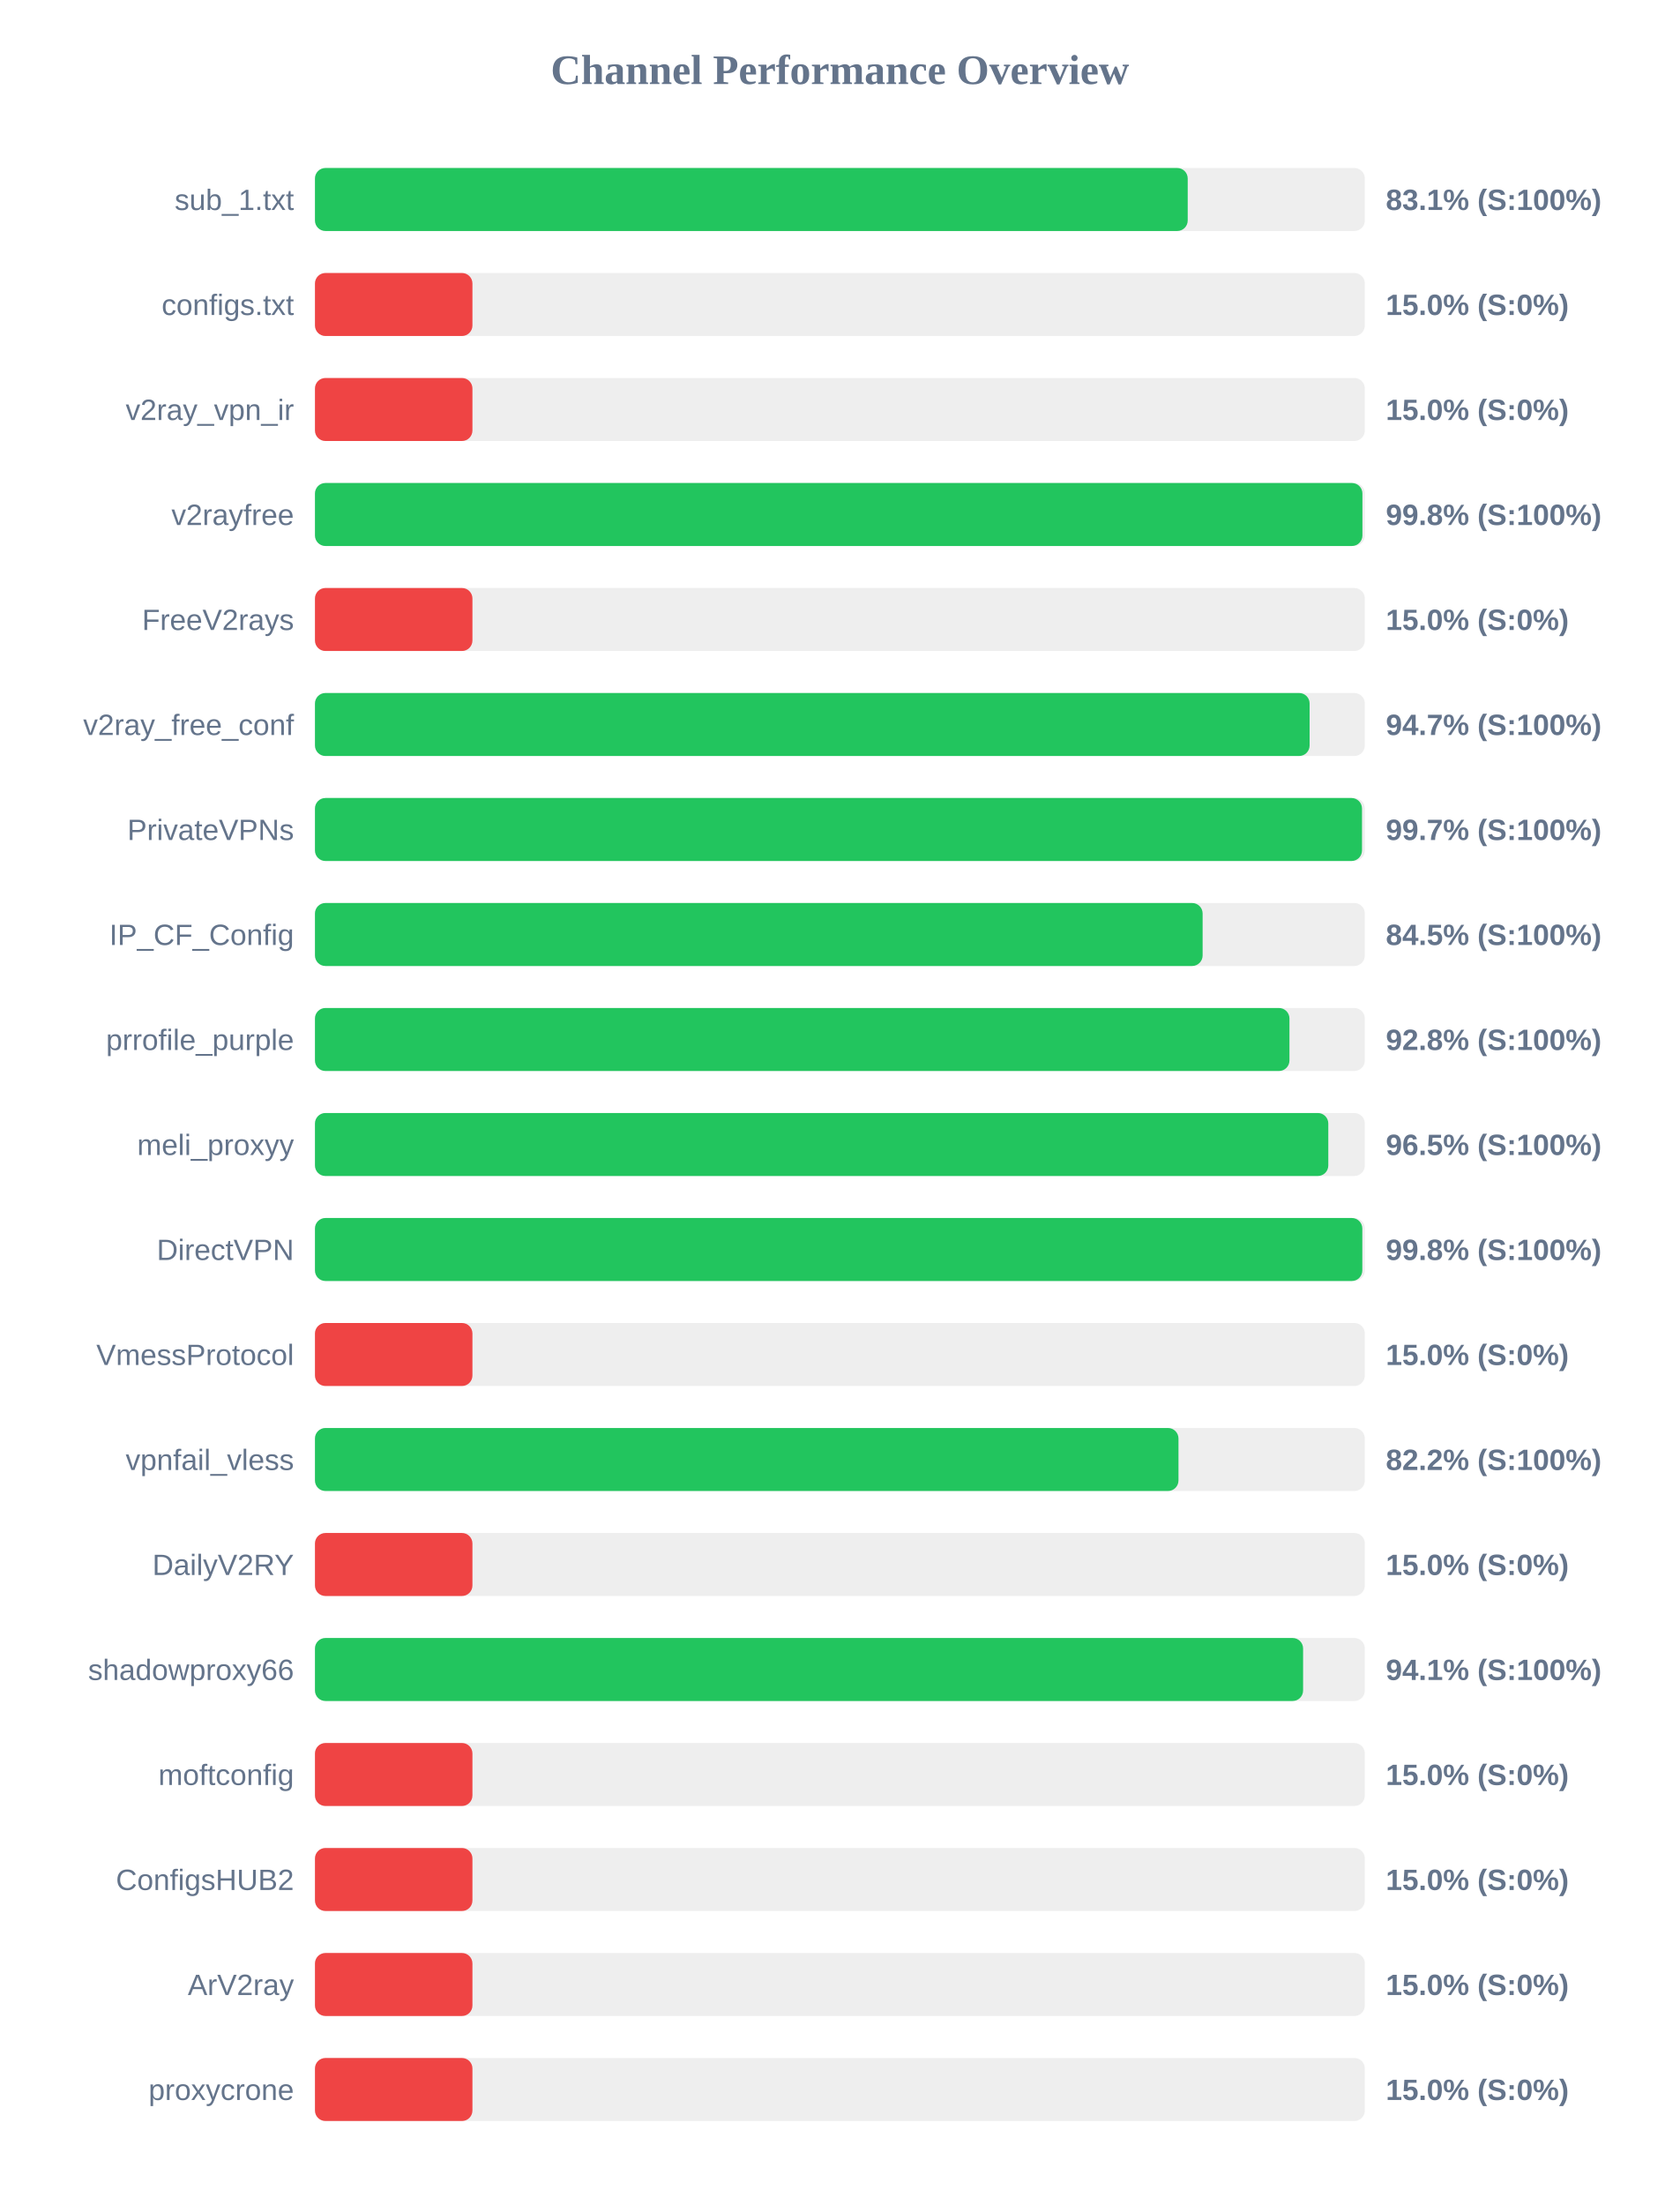
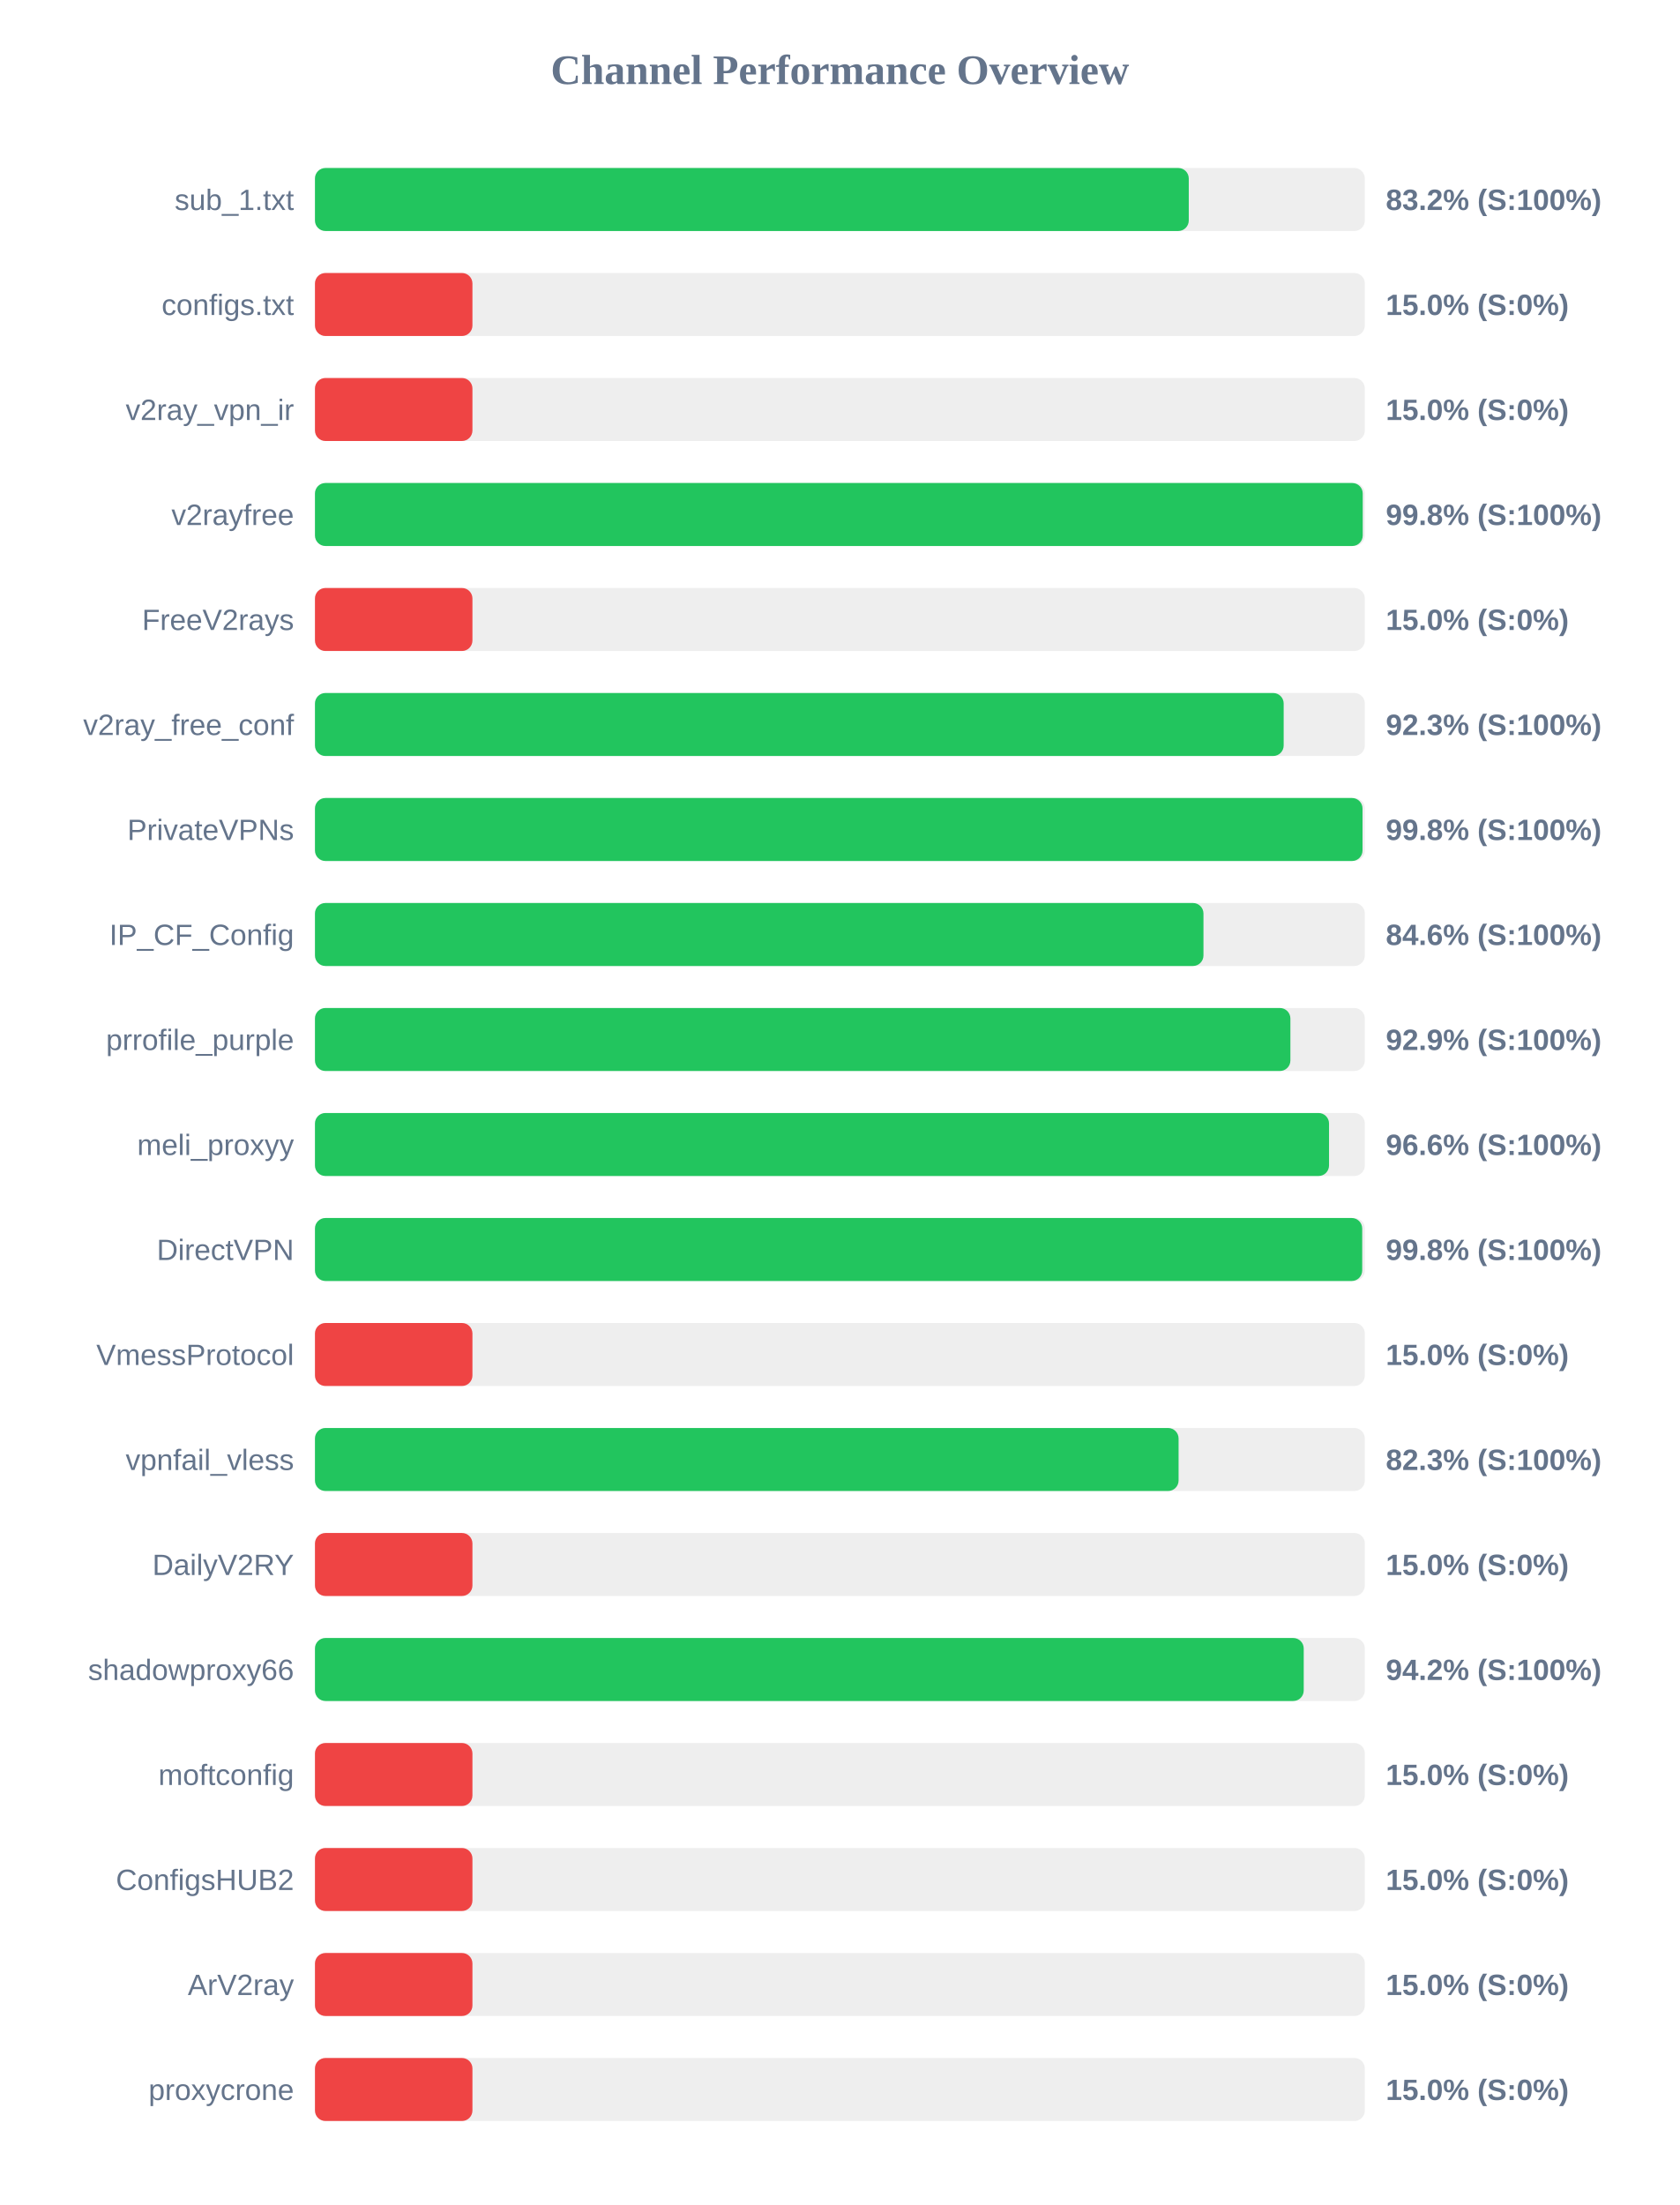
<svg xmlns="http://www.w3.org/2000/svg" width="800" height="1050" version="1.1">
  <style>
        .row { font: 14px Arial; fill: #64748b; }
        .score { font: bold 14px Arial; fill: #64748b; }
    </style>
  <text x="400" y="40" text-anchor="middle" font-size="20px" font-weight="bold" fill="#64748b">Channel Performance Overview</text>
  <rect x="150" y="80" width="500" height="30" fill="#eee" rx="5" />
-   <rect x="150" y="80" width="415.65" height="30" fill="#22c55e" rx="5" />
+   <rect x="150" y="80" width="416.15" height="30" fill="#22c55e" rx="5" />
  <text x="140" y="100" text-anchor="end" class="row">sub_1.txt</text>
-   <text x="660" y="100" text-anchor="start" class="score">83.1% (S:100%)</text>
+   <text x="660" y="100" text-anchor="start" class="score">83.2% (S:100%)</text>
  <rect x="150" y="130" width="500" height="30" fill="#eee" rx="5" />
  <rect x="150" y="130" width="75.0" height="30" fill="#ef4444" rx="5" />
  <text x="140" y="150" text-anchor="end" class="row">configs.txt</text>
  <text x="660" y="150" text-anchor="start" class="score">15.0% (S:0%)</text>
  <rect x="150" y="180" width="500" height="30" fill="#eee" rx="5" />
  <rect x="150" y="180" width="75.0" height="30" fill="#ef4444" rx="5" />
  <text x="140" y="200" text-anchor="end" class="row">v2ray_vpn_ir</text>
  <text x="660" y="200" text-anchor="start" class="score">15.0% (S:0%)</text>
  <rect x="150" y="230" width="500" height="30" fill="#eee" rx="5" />
-   <rect x="150" y="230" width="498.85" height="30" fill="#22c55e" rx="5" />
+   <rect x="150" y="230" width="499.0" height="30" fill="#22c55e" rx="5" />
  <text x="140" y="250" text-anchor="end" class="row">v2rayfree</text>
  <text x="660" y="250" text-anchor="start" class="score">99.8% (S:100%)</text>
  <rect x="150" y="280" width="500" height="30" fill="#eee" rx="5" />
  <rect x="150" y="280" width="75.0" height="30" fill="#ef4444" rx="5" />
  <text x="140" y="300" text-anchor="end" class="row">FreeV2rays</text>
  <text x="660" y="300" text-anchor="start" class="score">15.0% (S:0%)</text>
  <rect x="150" y="330" width="500" height="30" fill="#eee" rx="5" />
-   <rect x="150" y="330" width="473.7" height="30" fill="#22c55e" rx="5" />
+   <rect x="150" y="330" width="461.35" height="30" fill="#22c55e" rx="5" />
  <text x="140" y="350" text-anchor="end" class="row">v2ray_free_conf</text>
-   <text x="660" y="350" text-anchor="start" class="score">94.7% (S:100%)</text>
+   <text x="660" y="350" text-anchor="start" class="score">92.3% (S:100%)</text>
  <rect x="150" y="380" width="500" height="30" fill="#eee" rx="5" />
-   <rect x="150" y="380" width="498.65" height="30" fill="#22c55e" rx="5" />
+   <rect x="150" y="380" width="498.9" height="30" fill="#22c55e" rx="5" />
  <text x="140" y="400" text-anchor="end" class="row">PrivateVPNs</text>
-   <text x="660" y="400" text-anchor="start" class="score">99.7% (S:100%)</text>
+   <text x="660" y="400" text-anchor="start" class="score">99.8% (S:100%)</text>
  <rect x="150" y="430" width="500" height="30" fill="#eee" rx="5" />
-   <rect x="150" y="430" width="422.75" height="30" fill="#22c55e" rx="5" />
+   <rect x="150" y="430" width="423.15" height="30" fill="#22c55e" rx="5" />
  <text x="140" y="450" text-anchor="end" class="row">IP_CF_Config</text>
-   <text x="660" y="450" text-anchor="start" class="score">84.5% (S:100%)</text>
+   <text x="660" y="450" text-anchor="start" class="score">84.6% (S:100%)</text>
  <rect x="150" y="480" width="500" height="30" fill="#eee" rx="5" />
-   <rect x="150" y="480" width="464.1" height="30" fill="#22c55e" rx="5" />
+   <rect x="150" y="480" width="464.55" height="30" fill="#22c55e" rx="5" />
  <text x="140" y="500" text-anchor="end" class="row">prrofile_purple</text>
-   <text x="660" y="500" text-anchor="start" class="score">92.8% (S:100%)</text>
+   <text x="660" y="500" text-anchor="start" class="score">92.9% (S:100%)</text>
  <rect x="150" y="530" width="500" height="30" fill="#eee" rx="5" />
-   <rect x="150" y="530" width="482.6" height="30" fill="#22c55e" rx="5" />
+   <rect x="150" y="530" width="482.95" height="30" fill="#22c55e" rx="5" />
  <text x="140" y="550" text-anchor="end" class="row">meli_proxyy</text>
-   <text x="660" y="550" text-anchor="start" class="score">96.5% (S:100%)</text>
+   <text x="660" y="550" text-anchor="start" class="score">96.6% (S:100%)</text>
  <rect x="150" y="580" width="500" height="30" fill="#eee" rx="5" />
-   <rect x="150" y="580" width="498.8" height="30" fill="#22c55e" rx="5" />
+   <rect x="150" y="580" width="498.75" height="30" fill="#22c55e" rx="5" />
  <text x="140" y="600" text-anchor="end" class="row">DirectVPN</text>
  <text x="660" y="600" text-anchor="start" class="score">99.8% (S:100%)</text>
  <rect x="150" y="630" width="500" height="30" fill="#eee" rx="5" />
  <rect x="150" y="630" width="75.0" height="30" fill="#ef4444" rx="5" />
  <text x="140" y="650" text-anchor="end" class="row">VmessProtocol</text>
  <text x="660" y="650" text-anchor="start" class="score">15.0% (S:0%)</text>
  <rect x="150" y="680" width="500" height="30" fill="#eee" rx="5" />
-   <rect x="150" y="680" width="411.25" height="30" fill="#22c55e" rx="5" />
+   <rect x="150" y="680" width="411.3" height="30" fill="#22c55e" rx="5" />
  <text x="140" y="700" text-anchor="end" class="row">vpnfail_vless</text>
-   <text x="660" y="700" text-anchor="start" class="score">82.2% (S:100%)</text>
+   <text x="660" y="700" text-anchor="start" class="score">82.3% (S:100%)</text>
  <rect x="150" y="730" width="500" height="30" fill="#eee" rx="5" />
  <rect x="150" y="730" width="75.0" height="30" fill="#ef4444" rx="5" />
  <text x="140" y="750" text-anchor="end" class="row">DailyV2RY</text>
  <text x="660" y="750" text-anchor="start" class="score">15.0% (S:0%)</text>
  <rect x="150" y="780" width="500" height="30" fill="#eee" rx="5" />
-   <rect x="150" y="780" width="470.6" height="30" fill="#22c55e" rx="5" />
+   <rect x="150" y="780" width="470.9" height="30" fill="#22c55e" rx="5" />
  <text x="140" y="800" text-anchor="end" class="row">shadowproxy66</text>
-   <text x="660" y="800" text-anchor="start" class="score">94.1% (S:100%)</text>
+   <text x="660" y="800" text-anchor="start" class="score">94.2% (S:100%)</text>
  <rect x="150" y="830" width="500" height="30" fill="#eee" rx="5" />
  <rect x="150" y="830" width="75.0" height="30" fill="#ef4444" rx="5" />
  <text x="140" y="850" text-anchor="end" class="row">moftconfig</text>
  <text x="660" y="850" text-anchor="start" class="score">15.0% (S:0%)</text>
  <rect x="150" y="880" width="500" height="30" fill="#eee" rx="5" />
  <rect x="150" y="880" width="75.0" height="30" fill="#ef4444" rx="5" />
  <text x="140" y="900" text-anchor="end" class="row">ConfigsHUB2</text>
  <text x="660" y="900" text-anchor="start" class="score">15.0% (S:0%)</text>
  <rect x="150" y="930" width="500" height="30" fill="#eee" rx="5" />
  <rect x="150" y="930" width="75.0" height="30" fill="#ef4444" rx="5" />
  <text x="140" y="950" text-anchor="end" class="row">ArV2ray</text>
  <text x="660" y="950" text-anchor="start" class="score">15.0% (S:0%)</text>
  <rect x="150" y="980" width="500" height="30" fill="#eee" rx="5" />
  <rect x="150" y="980" width="75.0" height="30" fill="#ef4444" rx="5" />
  <text x="140" y="1000" text-anchor="end" class="row">proxycrone</text>
  <text x="660" y="1000" text-anchor="start" class="score">15.0% (S:0%)</text>
</svg>
